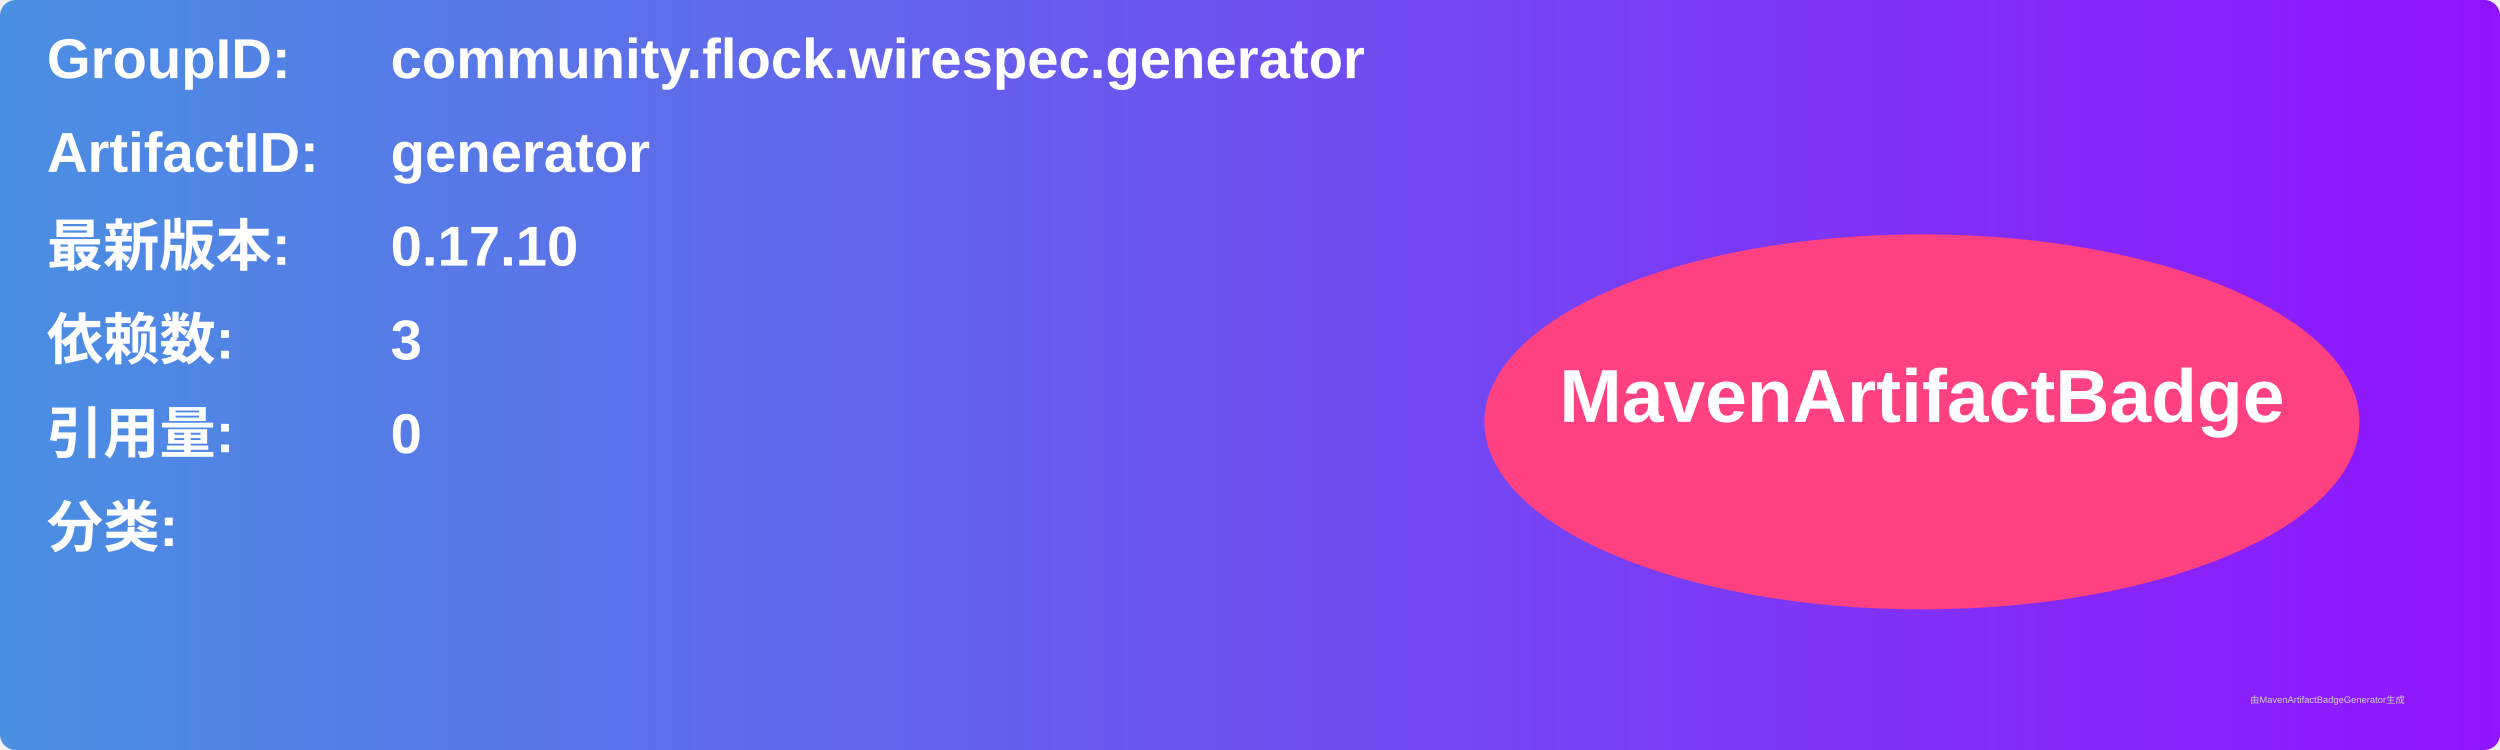
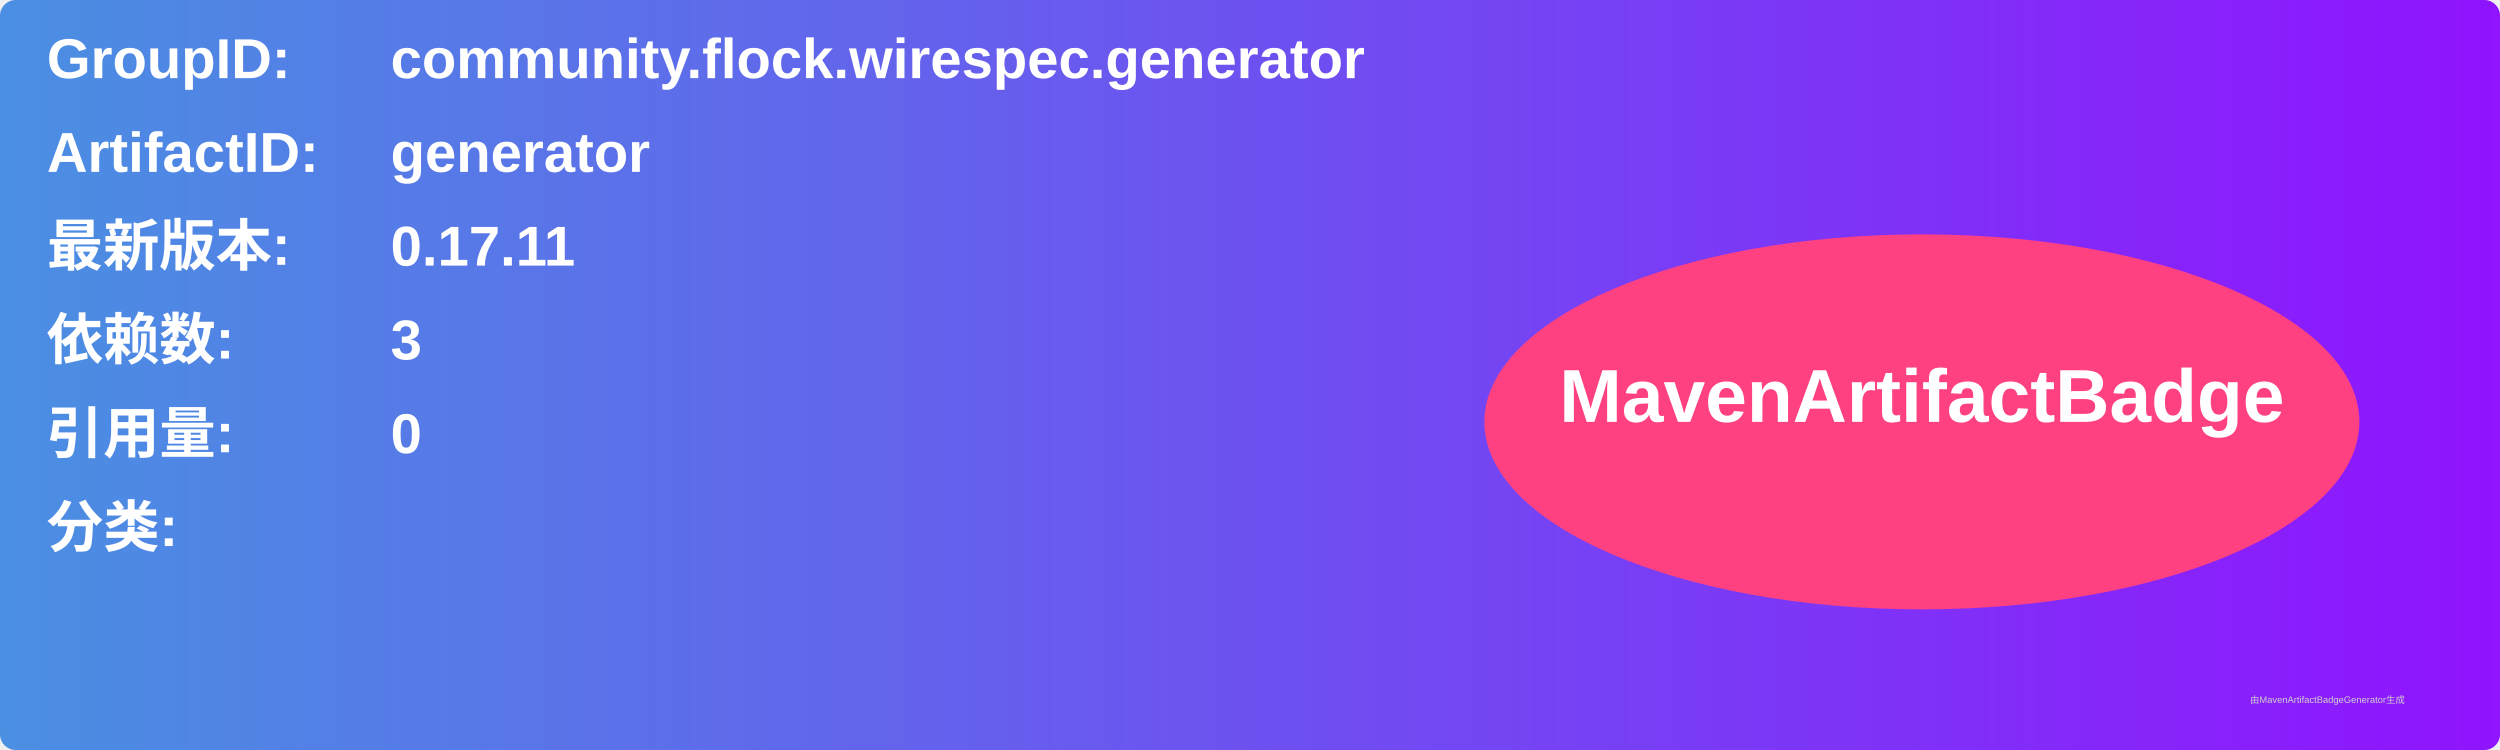
<svg xmlns="http://www.w3.org/2000/svg" width="800" height="240" viewBox="0 0 800 240">
  <linearGradient id="grad" x1="0%" y1="0%" x2="100%" y2="0%">
    <stop offset="0%" stop-color="#4a90e2" />
    <stop offset="100%" stop-color="#9013fe" />
  </linearGradient>
  <rect width="100%" height="100%" rx="5" ry="5" fill="url(#grad)" />
  <g transform="translate(15, 15)">
    <text x="0" y="10" font-family="Arial" font-size="18" fill="white" font-weight="bold" width="260">GroupID:</text>
    <text x="110" y="10" font-family="Arial" font-size="18" fill="white" font-weight="bold" width="460">community.flock.wirespec.generator</text>
    <text x="0" y="40" font-family="Arial" font-size="18" fill="white" font-weight="bold" width="260">ArtifactID:</text>
    <text x="110" y="40" font-family="Arial" font-size="18" fill="white" font-weight="bold" width="460">generator</text>
    <text x="0" y="70" font-family="Arial" font-size="18" fill="white" font-weight="bold">最新版本:</text>
    <text x="110" y="70" font-family="Arial" font-size="18" fill="white" font-weight="bold">
-       <tspan font-weight="bold">0.17.10</tspan>
+       <tspan font-weight="bold">0.17.11</tspan>
    </text>
    <text x="0" y="100" font-family="Arial" font-size="18" fill="white" font-weight="bold">依赖数: </text>
    <text x="110" y="100" font-family="Arial" font-size="18" fill="white">
      <tspan font-weight="bold">3</tspan>
    </text>
    <text x="0" y="130" font-family="Arial" font-size="18" fill="white" font-weight="bold">引用量: </text>
    <text x="110" y="130" font-family="Arial" font-size="18" fill="white">
      <tspan font-weight="bold">0</tspan>
    </text>
    <text x="0" y="160" font-family="Arial" font-size="18" fill="white" font-weight="bold">分类:</text>
    <text x="10" y="190" font-family="Arial" font-size="10" fill="white">
      <tspan font-weight="bold" />
    </text>
    <ellipse cx="600" cy="120" rx="140" ry="60" fill="#ff4081" />
    <text x="600" y="120" text-anchor="middle" font-family="Arial" font-size="24" fill="white" font-weight="bold">MavenArtifactBadge</text>
  </g>
  <text x="720" y="225" font-family="Arial" font-size="3" fill="#d0d0d0">由MavenArtifactBadgeGenerator生成</text>
</svg>
